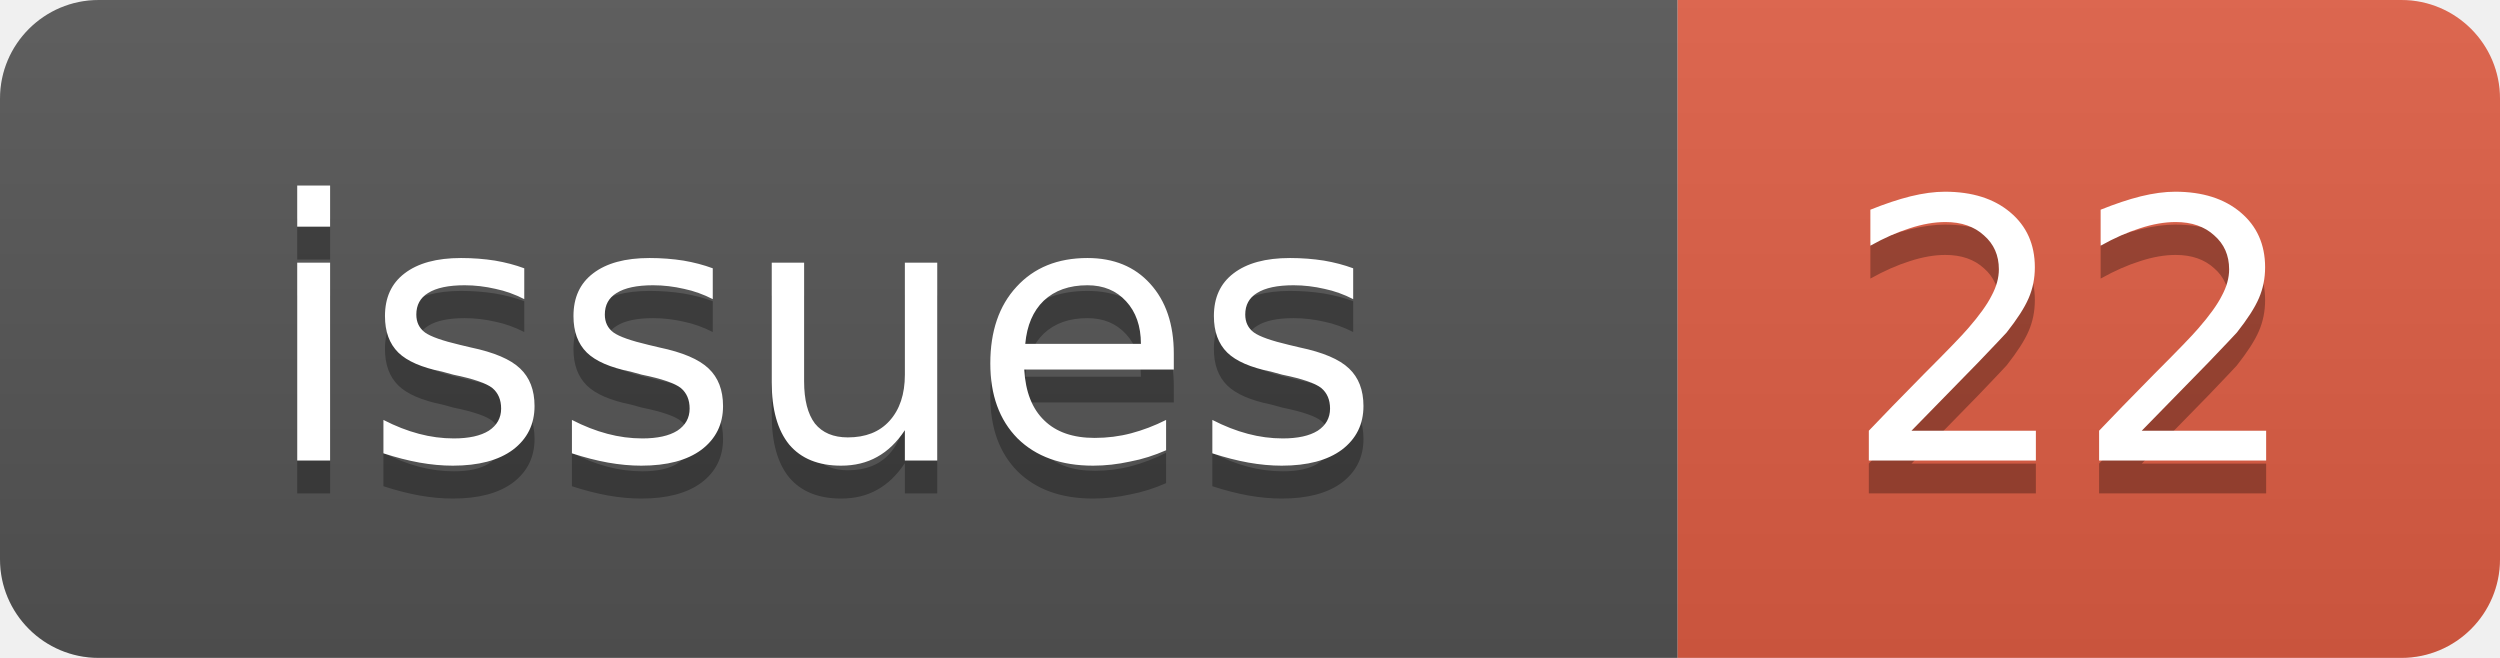
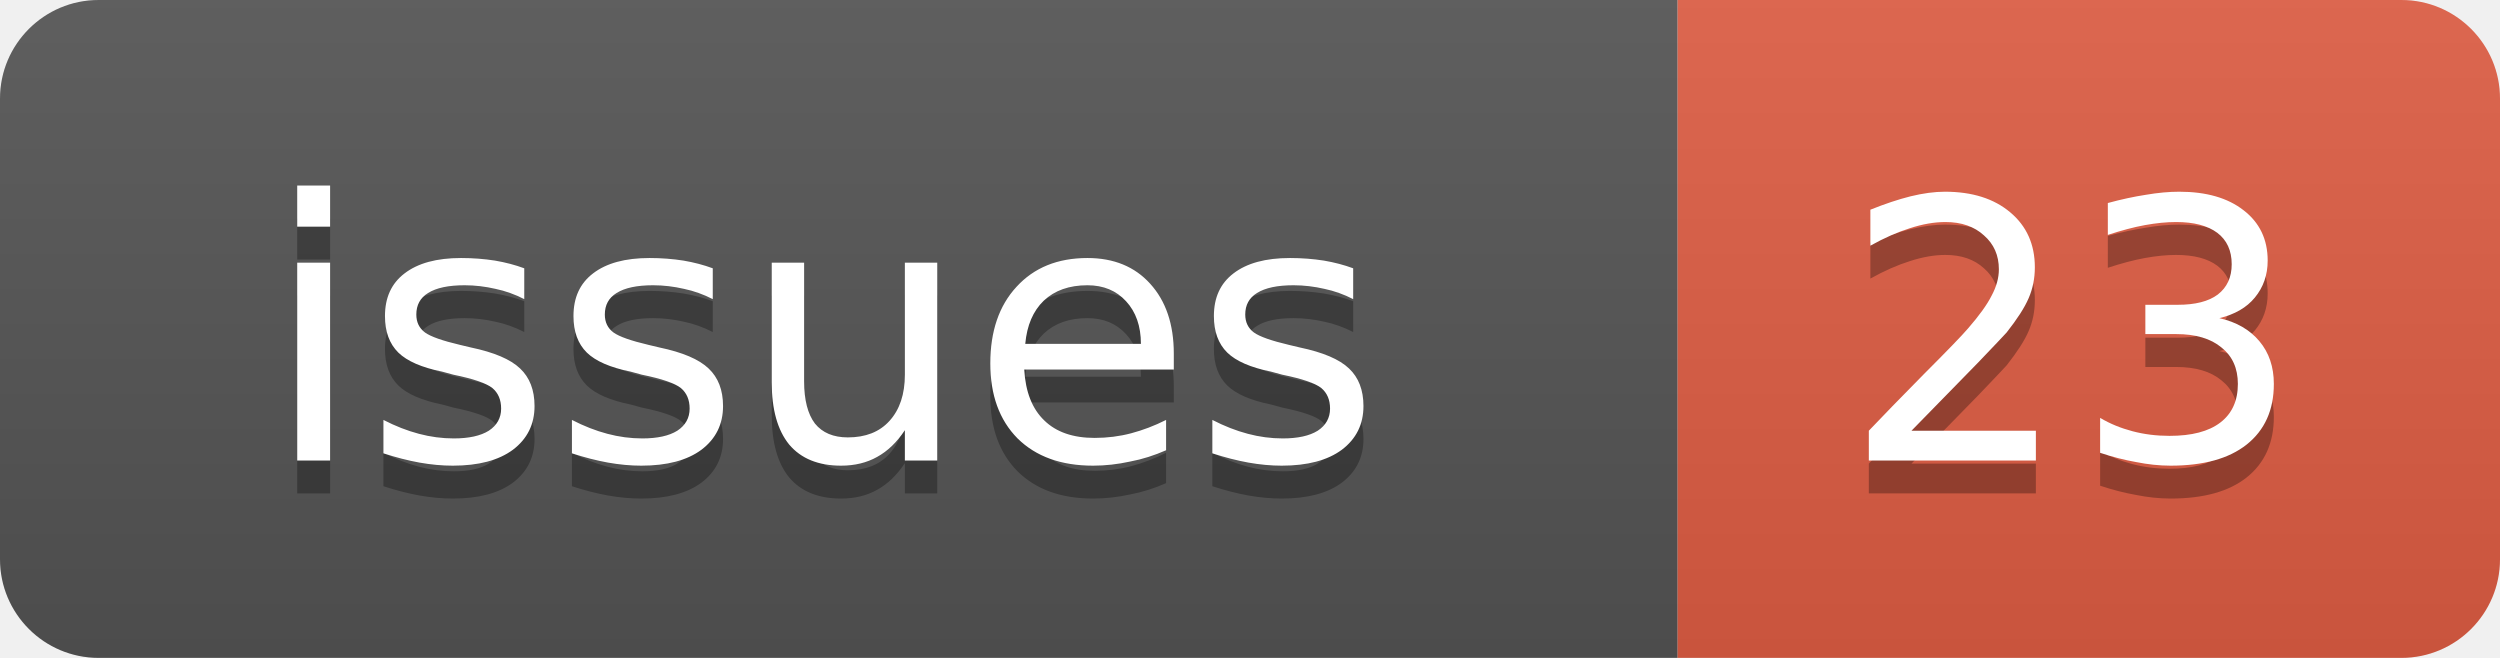
<svg xmlns="http://www.w3.org/2000/svg" width="76" height="20">
  <linearGradient id="b" x2="0" y2="100%">
    <stop offset="0" stop-color="#bbb" stop-opacity=".1" />
    <stop offset="1" stop-opacity=".1" />
  </linearGradient>
  <clipPath id="a">
    <rect width="76" height="20" rx="3" fill="#fff" />
  </clipPath>
  <g clip-path="url(#a)">
    <rect width="51" height="20" fill="#555" />
    <rect x="51" width="25" height="20" fill="#e05d44" />
    <rect width="76" height="20" fill="url(#b)" />
  </g>
  <g fill="#fff" text-anchor="middle" font-family="DejaVu Sans,Verdana,Geneva,sans-serif" font-size="11">
    <text x="25" y="15" fill="#010101" fill-opacity=".3">issues</text>
    <text x="25" y="14">issues</text>
-     <text x="63" y="15" fill="#010101" fill-opacity=".3">22</text>
-     <text x="63" y="14">22</text>
+     <text x="63" y="15" fill="#010101" fill-opacity=".3">23</text>
+     <text x="63" y="14">23</text>
  </g>
</svg>
